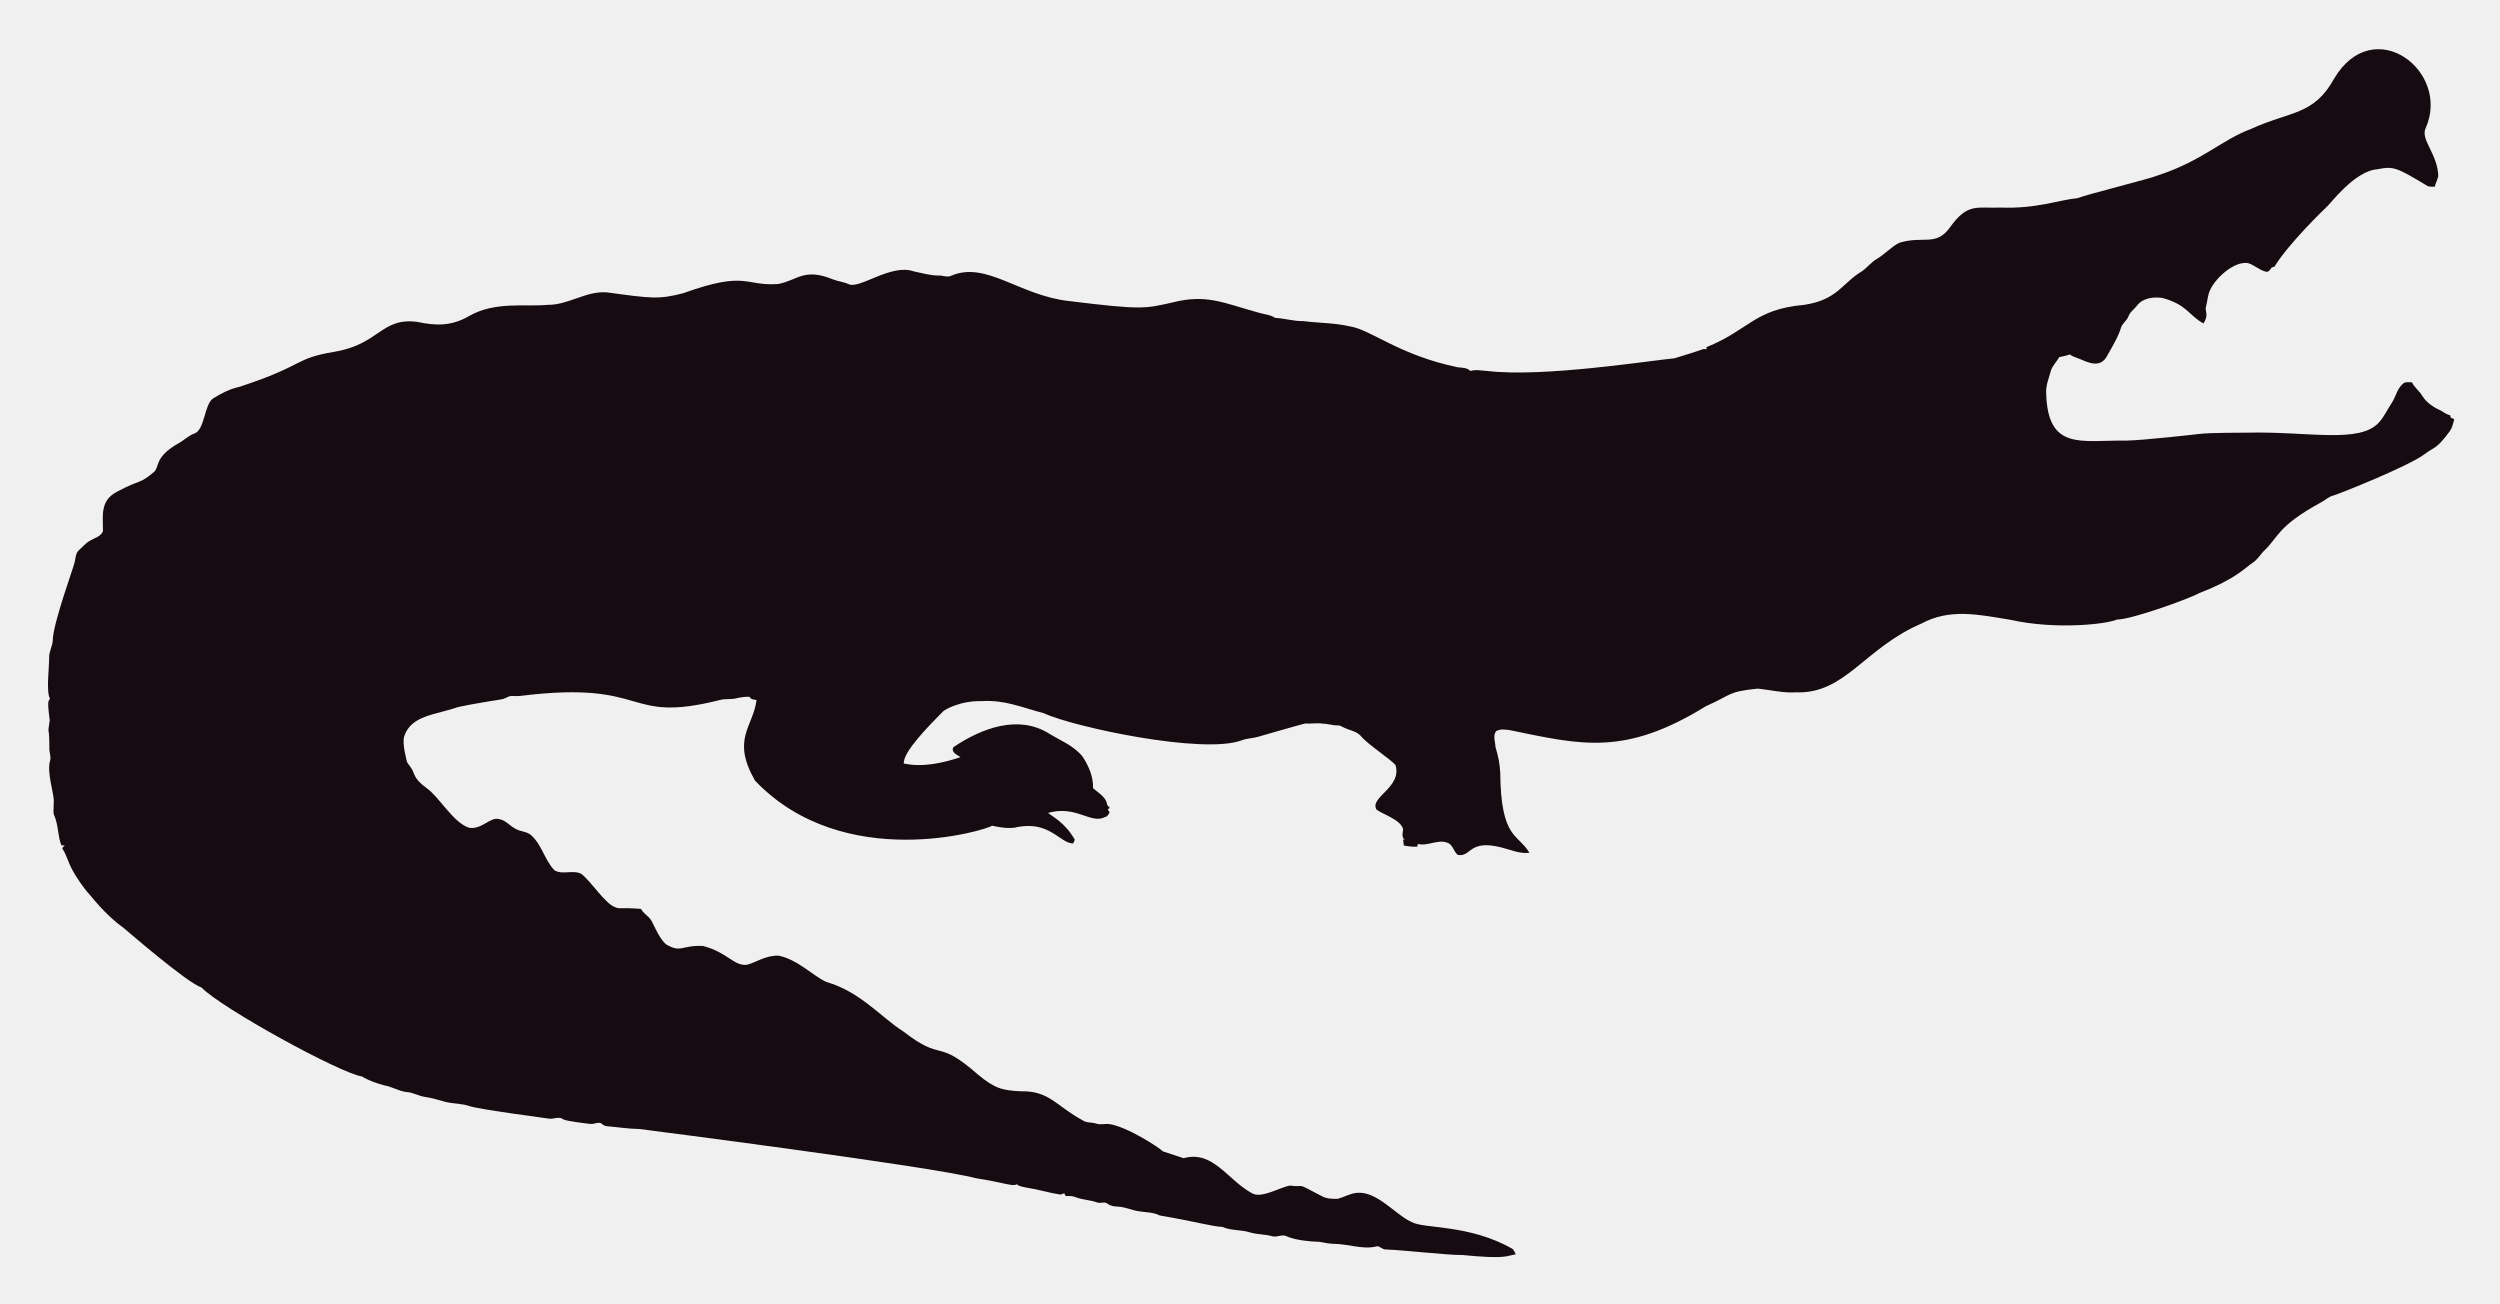
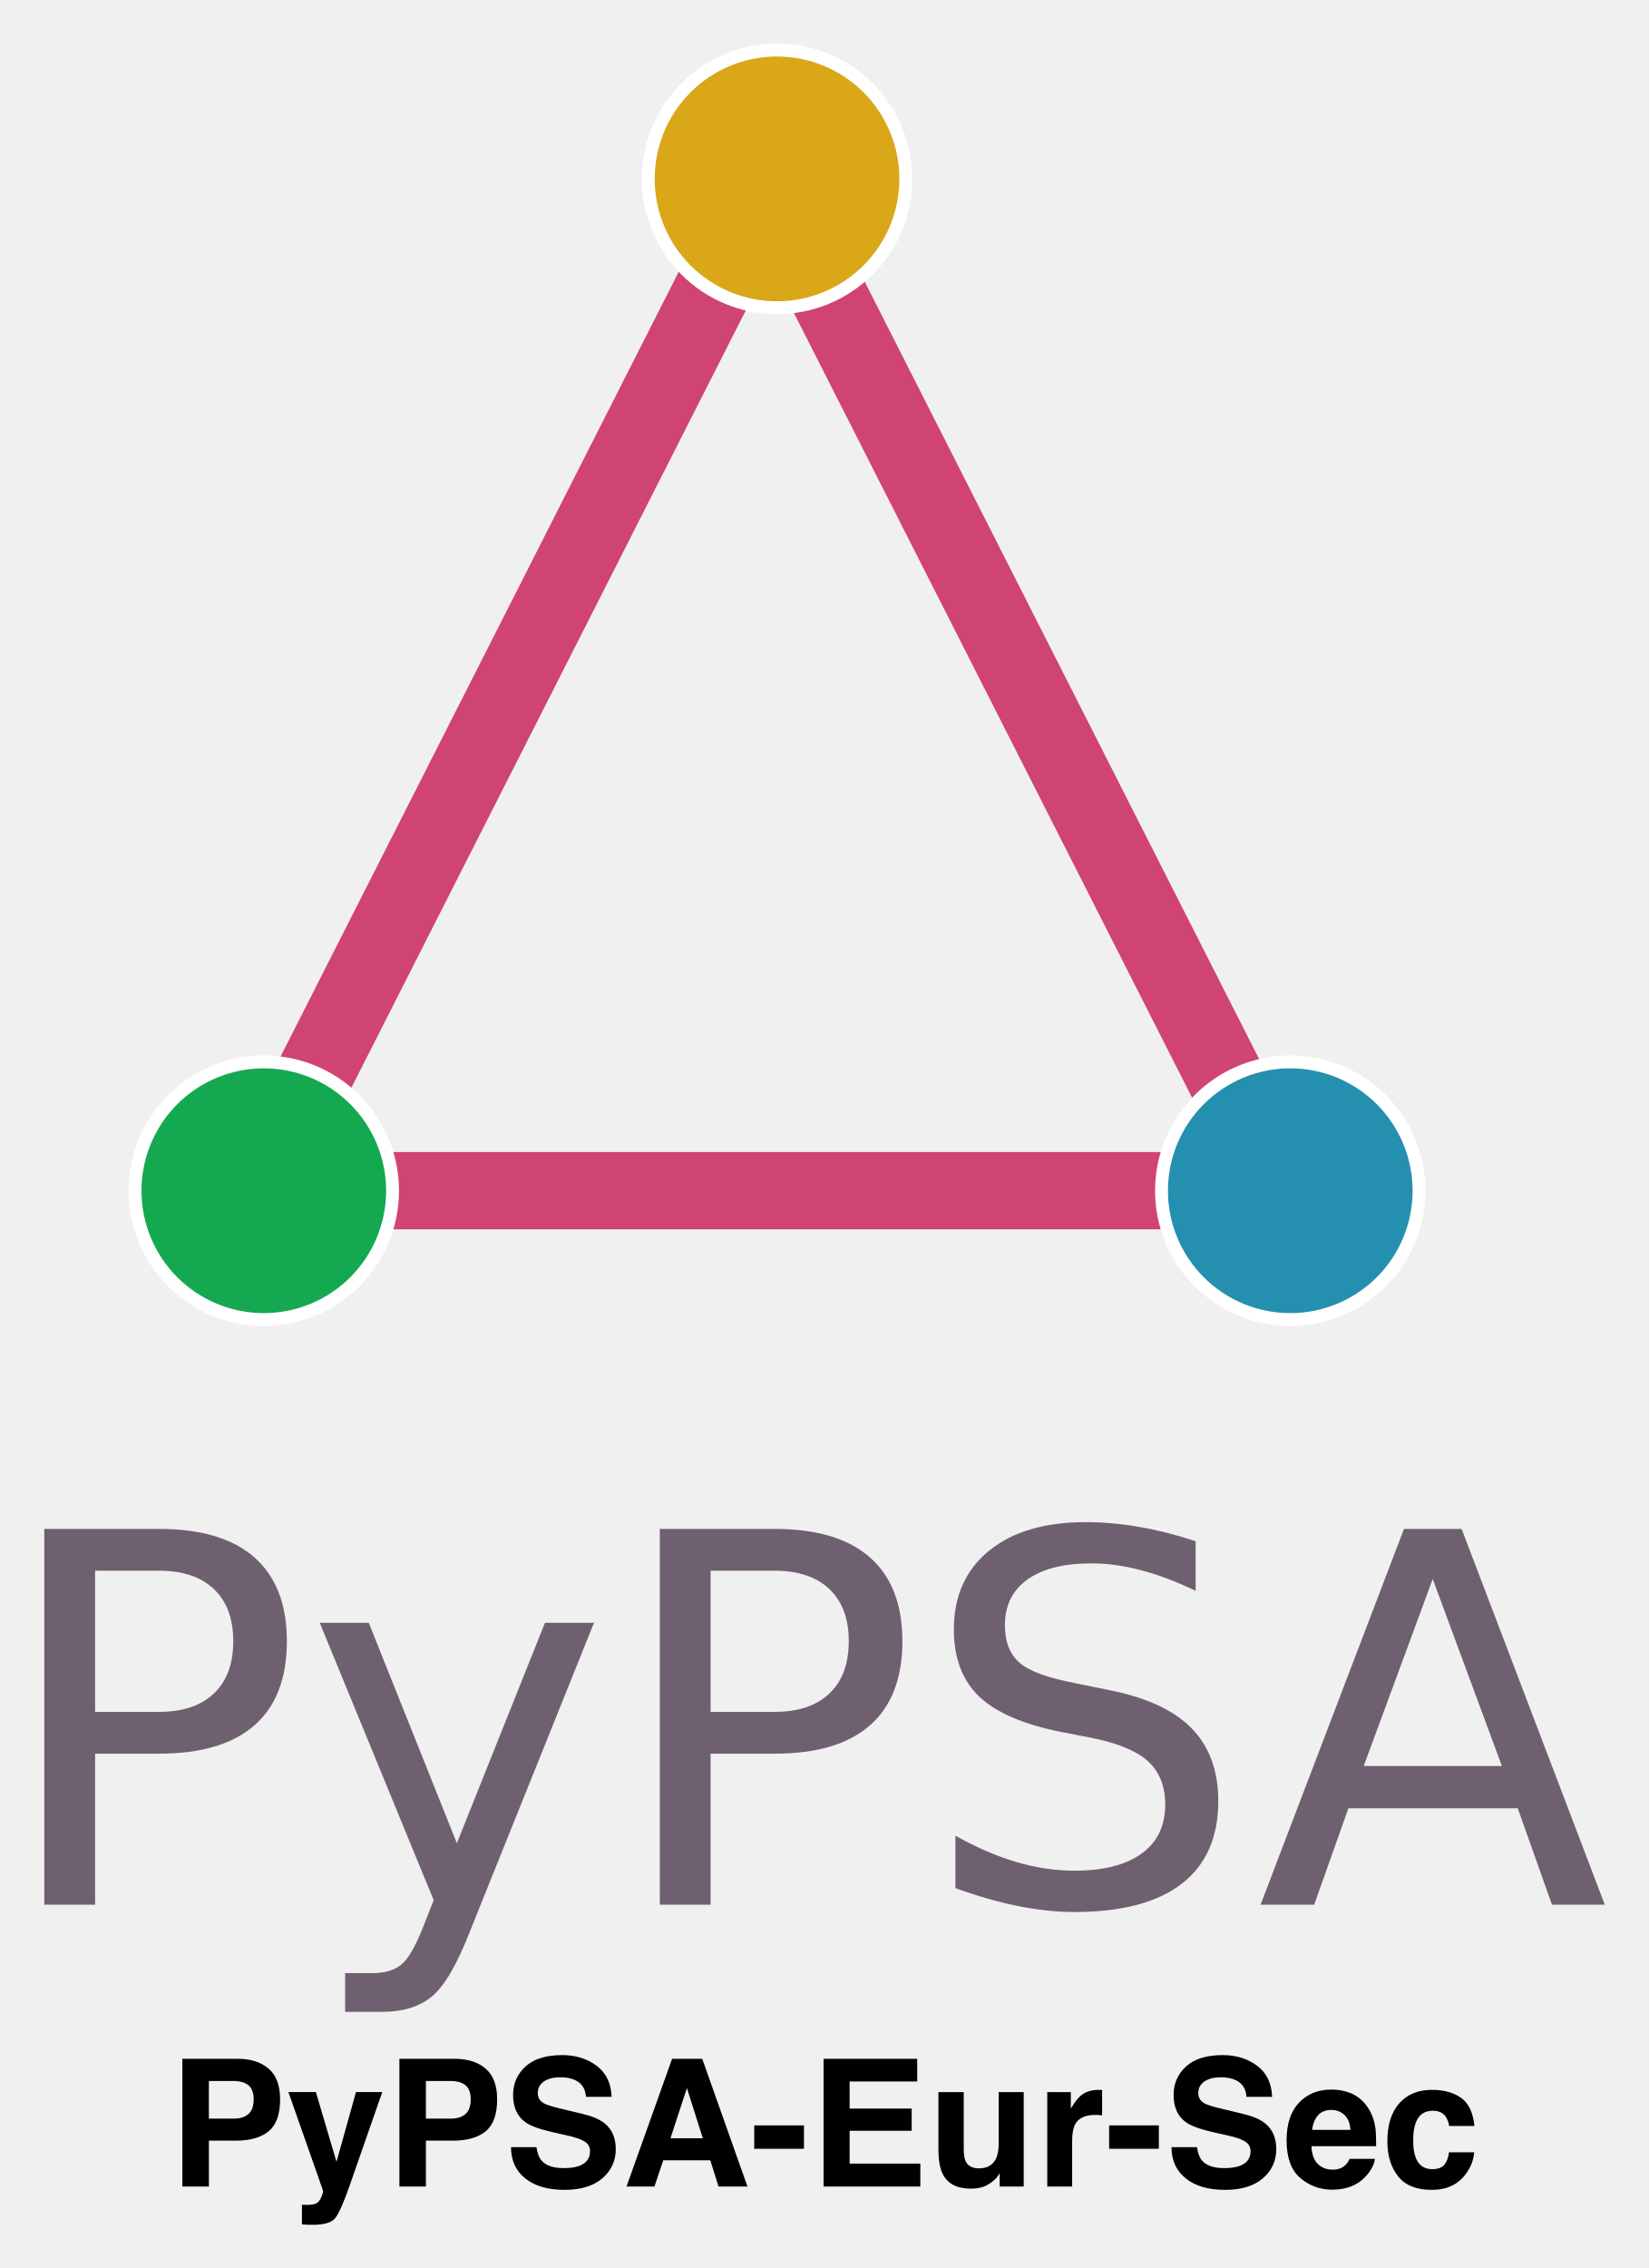
- <svg xmlns="http://www.w3.org/2000/svg" role="img" viewBox="-18.65 -23.65 2659.80 1387.30">
-   <path fill="#160B10" d="M2562.057 112.664c-5.93 12.226 13.089 27.649 13.408 51.328-.967 3.791-2.837 7.289-3.816 11.093-2.417-.267-4.923.089-7.226-.636-33.512-20.05-36.245-21.483-53.631-18.038-24.88 1.775-51.012 38.147-54.547 40.579-1 .685-40.963 39.485-54.967 62.993-1.056.331-2.086.661-3.078 1.005-1.45 2.188-3.295 5.317-6.386 4.363-6.755-1.794-12.047-7.022-18.687-9.083-14.172-2.325-33.569 14.577-40.185 28.126-2.76 5.432-2.862 11.614-4.401 17.415-2.078 5.918 3.558 9.203-2.964 18.611-15.758-8.651-16.89-19.671-43.645-27.108-9.541-1.323-21.002.025-27.146 8.345-2.9 3.956-7.454 6.64-8.994 11.487-1.705 4.223-5.788 6.857-7.569 10.978-3.219 10.775-9.274 20.417-14.705 30.186-7.484 15.043-21.458 7.113-29.639 3.893-3.549-1.501-7.378-2.404-10.482-4.745-3.613 1.31-7.378 2.124-11.131 2.799-2.9 5.19-7.62 9.362-9.184 15.252-1.972 7.442-5.139 14.807-4.771 22.656 1.426 62.435 37.744 50.23 84.657 50.985 18.427-.238 76.659-6.917 77.661-7.06 10.315-1.512 51.103-1.387 52.104-1.425 64.718-1.507 119.253 12.017 139.725-10.991 5.622-6.144 8.955-13.878 13.598-20.735 4.617-7.073 5.915-16.893 13.662-21.562 2.519-.687 5.19-.305 7.81-.242 2.481 5.406 7.582 8.854 10.609 13.891 4.503 7.467 12.047 12.632 19.921 16.041 3.269 1.794 6.144 4.389 9.999 4.936.166.852.369 1.705.598 2.57 1.259.611 2.519 1.208 3.854 1.819-1.196 4.325-2.073 8.854-4.681 12.606-14.981 20.134-15.737 16.079-26.561 24.297-16.513 12.73-90.704 42.38-97.937 44.421-4.63 1.259-8.078 4.719-12.199 6.907-47.689 26.034-44.914 36.755-61.276 51.99-3.969 4.096-6.856 9.273-11.754 12.403-6.886 4.248-16.845 16.908-56.76 32.26-10.994 6.222-73.381 28.559-87.544 28.177-12.182 5.289-66.295 10.873-113.113.394-34.047-5.52-64.247-12.539-95.05 3.905-61.045 26.219-81.054 75.205-133.67 73.195-13.739.903-27.159-2.684-40.745-3.943-32.756 3.396-26.951 6.432-54.687 18.547-86.536 53.421-132.198 41.426-208.888 25.607-4.859-.636-10.304-1.616-14.68 1.259-3.511 4.999-.687 11.232-.509 16.804 2.76 8.879 4.605 18.076 5.037 27.388.678 70.703 18.876 64.615 31.064 85.038-10.38 1.31-20.137-3.346-30.008-5.724-35.054-8.942-31.959 10.974-46.367 7.887-4.376-3.651-5.076-10.864-10.94-12.886-10.482-3.893-20.875 4.033-31.37 1.285-.165.725-.483 2.163-.649 2.875-4.834.432-9.592-.331-14.311-1.196-.153-2.201-.407-4.401-.751-6.551.7.127 2.112.382 2.824.509-5.368-1.387-2.926-7.48-2.862-11.411-2.581-10.171-21.93-15.743-28.266-20.735-7.896-13.101 27.192-23.356 20.29-47.143-4.808-6.385-29.888-22.164-37.17-31.395-4.783-5.063-12.047-5.813-18.013-8.815-1.972-.827-3.791-2.315-6.017-2.239-5.597.191-10.965-1.781-16.537-1.908-6.208-.878-12.441.318-18.661-.076-6.376 1.51-49.471 13.993-49.471 13.993-5.775 1.781-11.97 1.603-17.631 3.791-41.153 15.671-180.401-14.399-211.051-28.838-22.477-5.819-41.27-14.396-65.945-12.772-23.033-.496-39.521 9.215-41.101 11.08-14.156 14.382-42.805 43.009-41.597 55.297 9.881 2.049 27.067 4.244 60.297-6.755-3.6-2.633-10.164-4.859-7.683-10.52 30.91-20.96 69.478-34.528 101.385-14.896 12.454 7.683 26.879 13.128 36.241 24.907 6.449 9.897 11.461 21.384 11.08 33.43 5.483 5.19 14.184 9.464 14.96 17.771.954 1.132 1.883 2.239 2.9 3.371-.56.344-1.679 1.03-2.251 1.361.674 1.081 1.336 2.15 2.022 3.244-1.157 2.112-2.252 4.643-4.923 5.037-15.167 7.923-30.412-12.885-60.589-4.414 4.515 3.914 17.957 10.035 28.495 28.596-.623 1.285-1.221 2.582-1.781 3.893-14.581-.066-25.26-25.439-62.103-16.83-8.065 1.081-16.27-.28-24.119-2.048-5.689 4.616-157.704 51.097-252.241-47.919-25.462-44.516-2.105-56.742 1.616-85.776-2.646-.598-6.259-.445-7.429-3.447-4.834-.216-9.63.547-14.311 1.666-5.343 1.336-10.927.254-16.283 1.527-104.921 26.598-73.475-21.586-213.976-4.058-3.638.483-7.327-.471-10.927.267-2.722 1.043-5.203 2.786-8.129 3.244-1.005.139-35.568 5.632-46.749 8.332-23.248 8.245-49.669 8.494-57.027 31.013-2.544 7.127 2.495 25.23 2.659 26.23.509 2.748 2.964 4.529 4.274 6.907 5.125 7.002 1.576 10.814 17.186 22.287 13.483 9.569 27.903 36.42 44.764 41.877 13.652 2.389 22.508-11.842 32.107-9.146 7.022 1.107 11.334 7.276 17.415 10.317 5.356 3.193 12.365 2.633 17.033 7.162 11.029 10.189 14.018 26.078 24.284 36.878 8.765 5.47 19.972-.979 28.965 4.071 11.309 9.233 25.045 31.634 35.809 35.287 4.836 2.294 4.589-.02 27.477 1.832 2.226 4.796 7.327 7.085 10.253 11.347 2.611 3.387 8.633 20.294 16.715 26.574 16.075 9.185 15.426.491 38.875 1.488 26.056 6.667 32.977 21.713 46.774 19.997 8.688-1.942 19.833-10.206 33.646-9.68 20.419 4.043 37.013 21.857 50.896 27.986 36.199 10.4 58.502 37.92 82.062 52.817 43.011 33.213 34.403 6.396 79.034 45.566 18.208 15.125 26.246 17.04 45.986 17.936 30.318-.751 37.93 16.193 65.525 30.81 4.134 3.155 9.541 1.844 14.196 3.498 4.147 1.463 8.51.394 12.772.369 18.974 1.87 55.059 25.539 58.465 29.232 7.353 2.353 14.667 4.91 22.02 7.276 31.527-8.837 46.862 23.524 72.916 37.323 9.817 6.052 31.604-7.299 40.338-8.179 17.829 2.357 3.781-4.531 33.392 11.016 5.241 3.066 11.589 3.218 17.504 3.028 6.869-1.921 13.204-5.852 20.48-6.348 21.245-1.942 41.314 23.767 57.816 30.975 12.756 7.578 60.29 2.089 106.638 28.189 2.366 1.298 3.155 4.007 4.3 6.284-10.435 1.423-8.676 5.392-56.964.7-16.115.199-61.486-5.252-82.52-5.953-2.824-.572-4.91-3.04-7.772-3.397-15.269 4.072-27.792-2.198-48.492-2.671-5.546-.102-10.825-2.201-16.359-2.162-2.762-.015-21.848-1.008-32.323-6.004-4.758-1.972-9.668 1.654-14.476.293-7.747-2.315-16.003-1.781-23.737-4.121-9.541-3.104-20.277-1.692-29.41-5.865-12.12-.691-23.98-4.714-66.899-12.25-6.984-3.625-14.985-3.091-22.516-4.49-7.416-1.145-14.324-4.643-21.892-4.821-3.727-.204-7.632-.649-10.698-2.939-3.206-2.951-7.645-.127-11.334-1.539-7.531-2.798-15.774-2.646-23.203-5.712-3.282-1.298-6.844-1.17-10.278-1.081-.394-.763-1.183-2.264-1.577-3.015-1.285.636-2.608 1.119-3.982 1.45-12.263-1.87-24.131-5.674-36.394-7.467-3.46-.903-7.404-1.005-10.113-3.6-3.831 2.97-12.398-1.54-43.747-6.411-46.335-12.483-357.594-52.295-357.594-52.295-11.716-.14-23.317-2.023-34.982-3.015-2.442-.127-4.211-1.844-6.068-3.18-3.753-1.387-7.467 1.336-11.271.789-2.02-.195-26.027-2.946-28.838-4.923-4.592-3.587-10.278.216-15.367-.738-2.203-.387-74.203-9.818-84.135-13.242-8.243-2.989-17.224-2.379-25.658-4.529-7.162-1.895-14.209-4.274-21.574-5.254-6.92-.878-13.001-4.923-20.035-5.266-8.319-.878-15.443-5.826-23.648-7.073-8.256-2.252-16.448-5.037-23.775-9.49-23.552-3.584-149.518-72.739-170.649-94.63-16.013-5.37-81.914-62.745-82.914-63.439-21.039-15.096-34.147-33.758-38.964-38.595-21.778-27.726-18.854-34.892-26.396-46.215.916-1.018 1.832-2.01 2.748-3.015-1.145.038-2.29.076-3.435.14-3.651-8.676-3.18-18.28-6.042-27.172-2.062-7.913-2.975-1.701-2.175-19.526.634-7.664-7.675-30.697-3.931-43.518 1.348-4.16-.814-8.281-.751-12.454.068-28.882-2.418-11.02.394-30.657-3.041-22.85-1.09-20.042.305-22.719-4.294-7.378-.844-32.606-.89-44.586-.025-6.246 3.714-11.741 3.867-17.962 0-16.859 22.775-79.378 23.076-82.113 1.056-4.198 1.043-9.032 3.778-12.568 4.338-3.74 7.874-8.485 13.052-11.169 4.745-2.913 11.411-4.172 13.471-10.088.043-16.362-3.503-32.575 15.532-42.157 25.219-13.344 23.115-7.424 38.34-20.379 6.931-5.754.059-15.764 26.434-30.772 5.915-3.129 10.622-8.281 17.046-10.507 11.015-3.661 10.497-31.892 20.099-37.437 8.612-5.33 17.796-10.113 27.795-12.148 71.433-23.584 56.818-29.805 100.939-37.31 48.019-7.907 49.805-36.895 88.244-31.777 19.858 4.163 35.994 4.605 54.61-5.953 27.665-16.35 60.97-9.859 83.919-12.212 22.172.42 41.279-15.29 63.693-13.191 46.138 6.272 54.878 7.691 80.993.738 67.442-24.31 65.094-7.128 100.634-9.706 20.946-3.875 27.233-17.596 58.388-4.91 5.368 2.188 11.283 2.595 16.575 5.025 11.553 5.818 45.215-22.204 69.43-13.535 8.676 1.717 17.262 4.401 26.205 4.401 4.49-.216 9.083 2.252 13.446.293 37.015-16.156 72.304 20.872 125.096 26.815 80.305 9.923 81.3 7.845 110.289 1.603 36.266-9.336 54.189.413 92.111 10.902 5.775 1.717 12.11 1.984 17.237 5.47 10.075.458 19.844 3.638 29.983 3.396 16.588 2.163 33.506 1.819 49.853 5.686 21.982 3.418 52.115 30.498 114.347 43.441 4.681.572 9.999.28 13.586 3.956 5.864-1.844 12.047-.267 18.038-.025 59.148 7.176 174.934-11.359 199.106-13.471 9.82-3.218 19.819-5.966 29.576-9.452 1.488-.674 3.155-.356 4.758-.229-.115-.522-.356-1.577-.483-2.099 45.944-18.548 50.589-40.213 103.827-45.057 35.891-5.17 40.645-23.282 61.836-35.809 5.712-3.969 9.897-9.808 16.028-13.281 8.408-4.872 14.82-12.555 23.559-16.931 25.605-7.944 38.867 4.305 53.847-16.257 19.089-26.933 29.276-20.168 53.605-21.256 38.819 1.522 63.061-8.345 81.948-9.935 11.484-4.495 77.877-20.69 87.061-24.742 45.297-14.857 67.746-37.884 97.505-48.848 42.187-19.404 67.008-14.225 88.74-53.694 41.891-70.568 124.443-7.946 97.366 52.7z" />
+ <svg xmlns="http://www.w3.org/2000/svg" xmlns:xlink="http://www.w3.org/1999/xlink" role="img" viewBox="29.57 7.07 639.86 880.36">
+   <defs id="defs13">
+     <style id="style11" type="text/css">*{stroke-linejoin:round;stroke-linecap:butt}</style>
+   </defs>
+   <g id="figure_1">
+     <g id="axes_1">
+       <g id="line2d_1" transform="translate(42)">
+         <path id="path18" fill="none" stroke="#c81952" stroke-linecap="square" stroke-opacity=".8" stroke-width="30" d="M86.914 469.2L286.2 76.5" clip-path="url(#pe94395960b)" />
+       </g>
+       <g id="line2d_2" transform="translate(42)">
+         <path id="path21" fill="none" stroke="#c81952" stroke-linecap="square" stroke-opacity=".8" stroke-width="30" d="M286.2 76.5l199.286 392.7" clip-path="url(#pe94395960b)" />
+       </g>
+       <g id="line2d_3" transform="translate(45.041 .04)">
+         <path id="path24" fill="none" stroke="#c81952" stroke-linecap="square" stroke-opacity=".8" stroke-width="30" d="M485.486 469.2H86.914" clip-path="url(#pe94395960b)" />
+       </g>
+       <g id="PathCollection_1" transform="matrix(.99985 0 0 1.00015 45.083 -.001)">
+         <defs id="defs28">
+           <path id="C0_0_08c55cb05f" d="M0 50c13.26 0 25.979-5.268 35.355-14.645C44.732 25.979 50 13.26 50 0s-5.268-25.979-14.645-35.355C25.979-44.732 13.26-50 0-50s-25.979 5.268-35.355 14.645C-44.732-25.979-50-13.26-50 0s5.268 25.979 14.645 35.355C-25.979 44.732-13.26 50 0 50z" />
+         </defs>
+         <g id="g32" clip-path="url(#pe94395960b)">
+           <use id="use30" width="100%" height="100%" x="86.914" y="469.2" fill="#14a951" stroke="#fff" stroke-width="5" xlink:href="#C0_0_08c55cb05f" />
+         </g>
+         <g id="g36" clip-path="url(#pe94395960b)">
+           <use id="use34" width="100%" height="100%" x="286.2" y="76.5" fill="#d9a717" stroke="#fff" stroke-width="5" xlink:href="#C0_0_08c55cb05f" />
+         </g>
+         <g id="g40" clip-path="url(#pe94395960b)">
+           <use id="use38" width="100%" height="100%" x="485.486" y="469.2" fill="#258fb0" stroke="#fff" stroke-width="5" xlink:href="#C0_0_08c55cb05f" />
+         </g>
+       </g>
+       <g id="text_1">
+         <g id="g59" fill="#6f6070" transform="matrix(2 0 0 -2 27.129 746.4)">
+           <defs id="defs47">
+             <path id="DejaVuSans-50" d="M1259 4147V2394h794q441 0 681 228 241 228 241 650 0 419-241 647-240 228-681 228zm-631 519h1425q785 0 1186-355 402-355 402-1039 0-691-402-1044-401-353-1186-353h-794V0H628z" transform="scale(.01563)" />
+             <path id="DejaVuSans-79" d="M2059-325q-243-625-475-815-231-191-618-191H506v481h338q237 0 368 113 132 112 291 531l103 262L191 3500h609L1894 763l1094 2737h609z" transform="scale(.01563)" />
+             <path id="DejaVuSans-53" d="M3425 4513v-616q-359 172-678 256-319 85-616 85-515 0-795-200t-280-569q0-310 186-468 186-157 705-254l381-78q706-135 1042-474t336-907q0-679-455-1029Q2797-91 1919-91q-331 0-705 75-373 75-773 222v650q384-215 753-325 369-109 725-109 540 0 834 212 294 213 294 607 0 343-211 537t-692 291l-385 75q-706 140-1022 440-315 300-315 835 0 619 436 975t1201 356q329 0 669-60 341-59 697-177z" transform="scale(.01563)" />
+             <path id="DejaVuSans-41" d="M2188 4044l-857-2322h1716zm-357 622h716L4325 0h-656l-425 1197H1141L716 0H50z" transform="scale(.01563)" />
+           </defs>
+           <use id="use49" width="100%" height="100%" x="0" y="0" xlink:href="#DejaVuSans-50" />
+           <use id="use51" width="100%" height="100%" x="60.303" y="0" xlink:href="#DejaVuSans-79" />
+           <use id="use53" width="100%" height="100%" x="119.482" y="0" xlink:href="#DejaVuSans-50" />
+           <use id="use55" width="100%" height="100%" x="179.785" y="0" xlink:href="#DejaVuSans-53" />
+           <use id="use57" width="100%" height="100%" x="245.137" y="0" xlink:href="#DejaVuSans-41" />
+         </g>
+       </g>
+     </g>
+   </g>
+   <defs id="defs67">
+     <clipPath id="pe94395960b">
+       <path id="rect64" d="M7.2 7.2h558v554.4H7.2z" />
+     </clipPath>
+   </defs>
+   <path d="M126.02 816.491c1.359 1.1 2.029 2.938 2.029 5.521 0 2.574-.67 4.459-2.029 5.655-1.359 1.187-3.263 1.78-5.703 1.78h-9.655v-14.602h9.655c2.44 0 4.344.555 5.703 1.646zm7.856 17.864c2.957-2.421 4.44-6.554 4.44-12.41 0-5.358-1.483-9.32-4.44-11.874-2.966-2.555-6.937-3.837-11.913-3.837h-21.596v49.584h10.296v-17.826h10.525c5.492 0 9.722-1.215 12.688-3.636zm12.917 28.495v7.664c1.024.077 1.799.115 2.316.124a109.582 109.582 0 0 0 2.057.019c4.239 0 7.062-.842 8.478-2.507 1.407-1.674 3.33-5.99 5.751-12.937l12.583-36.064h-10.2l-7.569 27.05-7.999-27.05h-10.669l13.453 38.284c.096.268-.105 1.005-.584 2.22-.478 1.206-1.005 2.009-1.569 2.392-.584.402-1.301.66-2.153.765-.852.115-1.741.153-2.689.105zm12.984-44.675zm50.503-1.684c1.359 1.1 2.038 2.938 2.038 5.521 0 2.574-.679 4.459-2.038 5.655-1.349 1.187-3.253 1.78-5.703 1.78h-9.655v-14.602h9.655c2.45 0 4.354.555 5.703 1.646zm7.856 17.864c2.966-2.421 4.44-6.554 4.44-12.41 0-5.358-1.474-9.32-4.44-11.874-2.957-2.555-6.928-3.837-11.903-3.837h-21.596v49.584h10.286v-17.826h10.535c5.492 0 9.722-1.215 12.678-3.636zm19.711 6.162h-9.884c0 5.157 1.847 9.205 5.55 12.152 3.703 2.957 8.774 4.43 15.233 4.43 6.325 0 11.224-1.502 14.688-4.497 3.464-2.985 5.196-6.755 5.196-11.281 0-4.421-1.474-7.798-4.44-10.123-1.904-1.502-4.727-2.708-8.478-3.598l-8.545-2.057c-3.292-.785-5.444-1.464-6.459-2.048-1.569-.88-2.354-2.201-2.354-3.971 0-1.933.794-3.435 2.392-4.507 1.588-1.081 3.722-1.617 6.392-1.617 2.392 0 4.402.411 6.019 1.244 2.421 1.253 3.722 3.378 3.904 6.354h9.951c-.172-5.263-2.105-9.281-5.799-12.056-3.693-2.765-8.143-4.153-13.367-4.153-6.258 0-11.004 1.464-14.238 4.402-3.225 2.947-4.842 6.631-4.842 11.071 0 4.87 1.674 8.449 5.014 10.736 1.971 1.368 5.54 2.631 10.698 3.799l5.244 1.177c3.081.67 5.33 1.445 6.765 2.325 1.435.89 2.153 2.162 2.153 3.799 0 2.804-1.445 4.717-4.335 5.751-1.531.536-3.512.804-5.961.804-4.076 0-6.956-1.014-8.64-3.062-.919-1.12-1.541-2.813-1.856-5.071zm10.066-35.796zm41.948 32.361l6.392-19.51 6.181 19.51zm.632-30.849l-17.692 49.584h10.832l3.435-10.19h18.266l3.196 10.19h11.233l-17.558-49.584zm5.789 0zm26.103 25.835v9.081h19.309v-9.081zm63.276-17.051v-8.784h-36.36v49.584h37.575v-8.908h-27.452v-12.755h24.084v-8.612h-24.084v-10.525zm-17.931-8.784zm35.997 12.917h-9.827v22.103c0 4.191.526 7.368 1.588 9.521 1.885 3.904 5.54 5.856 10.966 5.856 1.885 0 3.521-.249 4.928-.746 1.397-.488 2.851-1.407 4.354-2.756.498-.431.919-.919 1.282-1.483.354-.555.584-.899.67-1.005v5.177h9.32v-36.666h-9.722v19.95c0 2.354-.316 4.248-.947 5.684-1.206 2.65-3.454 3.971-6.727 3.971-2.555 0-4.268-.928-5.148-2.794-.488-1.053-.737-2.622-.737-4.708zm6.727-.976zm46.168.115c-.124-.01-.268-.01-.45-.01-2.871 0-5.205.746-6.995 2.249-1.1.899-2.392 2.574-3.875 5.014v-6.392h-9.147v36.666h9.655v-17.52c0-2.947.373-5.119 1.11-6.535 1.32-2.507 3.914-3.76 7.77-3.76.297 0 .67.01 1.148.029.469.029 1.005.067 1.607.134v-9.817c-.421-.029-.699-.038-.823-.057zm3.55 13.779v9.081h19.309v-9.081zm34.112 8.449h-9.894c0 5.157 1.856 9.205 5.559 12.152 3.693 2.957 8.774 4.43 15.233 4.43 6.325 0 11.224-1.502 14.688-4.497 3.464-2.985 5.196-6.755 5.196-11.281 0-4.421-1.483-7.798-4.44-10.123-1.904-1.502-4.736-2.708-8.478-3.598l-8.545-2.057c-3.301-.785-5.454-1.464-6.459-2.048-1.569-.88-2.354-2.201-2.354-3.971 0-1.933.794-3.435 2.383-4.507 1.598-1.081 3.722-1.617 6.392-1.617 2.402 0 4.411.411 6.028 1.244 2.421 1.253 3.722 3.378 3.894 6.354h9.961c-.182-5.263-2.115-9.281-5.798-12.056-3.693-2.765-8.152-4.153-13.377-4.153-6.258 0-10.994 1.464-14.228 4.402-3.225 2.947-4.842 6.631-4.842 11.071 0 4.87 1.665 8.449 5.014 10.736 1.971 1.368 5.54 2.631 10.698 3.799l5.244 1.177c3.071.67 5.33 1.445 6.765 2.325 1.435.89 2.153 2.162 2.153 3.799 0 2.804-1.445 4.717-4.344 5.751-1.521.536-3.512.804-5.952.804-4.086 0-6.966-1.014-8.65-3.062-.919-1.12-1.531-2.813-1.847-5.071zm10.056-35.796zm36.925 23.443c1.215-1.387 2.938-2.086 5.157-2.086 2.048 0 3.751.66 5.129 1.971 1.387 1.311 2.153 3.234 2.306 5.77H538.958c.316-2.383 1.081-4.258 2.306-5.655zm13.405-8.277c-2.45-1.139-5.196-1.713-8.248-1.713-5.129 0-9.31 1.694-12.525 5.081-3.225 3.387-4.832 8.258-4.832 14.602 0 6.774 1.789 11.664 5.349 14.669 3.569 3.005 7.684 4.507 12.343 4.507 5.655 0 10.047-1.789 13.195-5.349 2.009-2.249 3.148-4.459 3.397-6.631h-9.789c-.517 1.081-1.11 1.923-1.789 2.526-1.234 1.12-2.832 1.684-4.813 1.684-1.856 0-3.445-.459-4.775-1.387-2.172-1.474-3.33-4.057-3.464-7.731h25.098c.038-3.167-.057-5.588-.306-7.272-.421-2.871-1.359-5.387-2.794-7.569-1.588-2.459-3.607-4.268-6.047-5.416zm-7.569-1.713zm45.068 14.133h9.827c-.536-5.224-2.268-8.87-5.196-10.937-2.928-2.057-6.688-3.091-11.291-3.091-5.397 0-9.635 1.751-12.717 5.244-3.071 3.502-4.602 8.401-4.602 14.697 0 5.588 1.387 10.133 4.172 13.626 2.775 3.502 7.119 5.253 13.013 5.253 5.904 0 10.353-2.095 13.358-6.296 1.885-2.603 2.938-5.358 3.167-8.277h-9.798c-.201 1.933-.765 3.502-1.713 4.717-.938 1.206-2.536 1.818-4.775 1.818-3.167 0-5.32-1.531-6.459-4.583-.632-1.636-.938-3.799-.938-6.487 0-2.823.306-5.09.938-6.794 1.187-3.205 3.397-4.813 6.631-4.813 2.258 0 3.933.737 5.004 2.22.746 1.1 1.206 2.335 1.378 3.703zm-6.487-14.133z" />
</svg>
